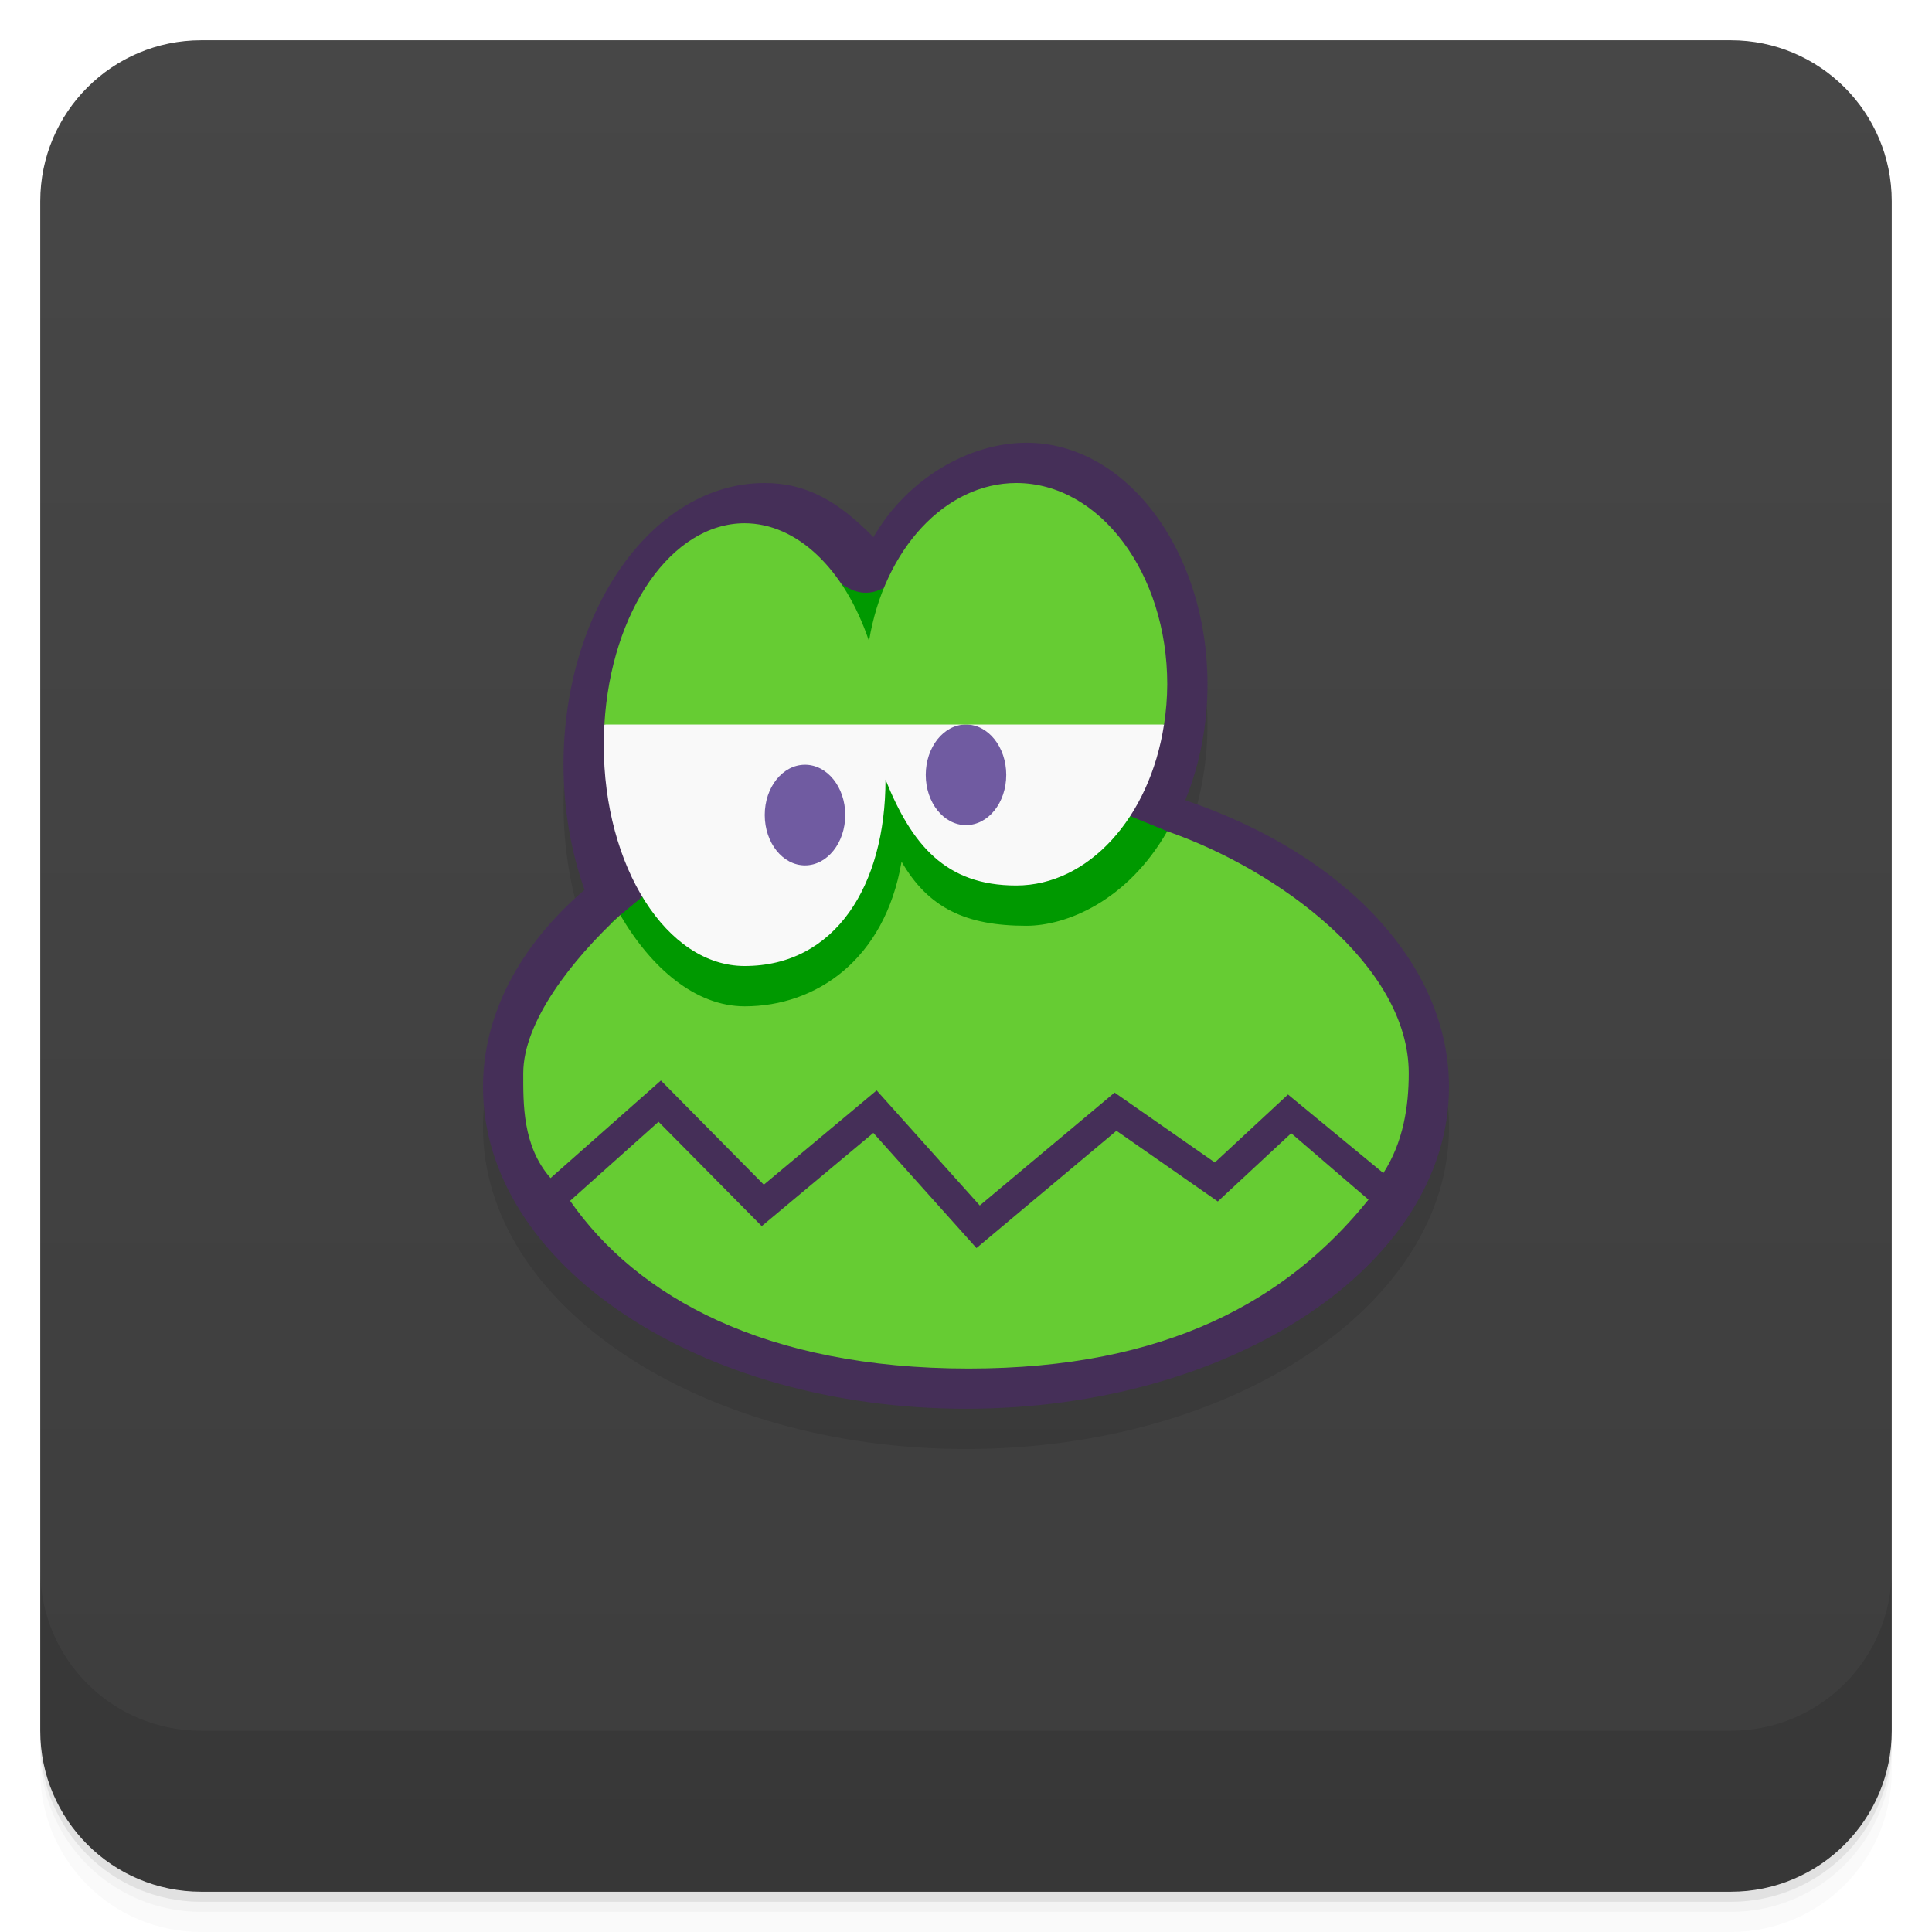
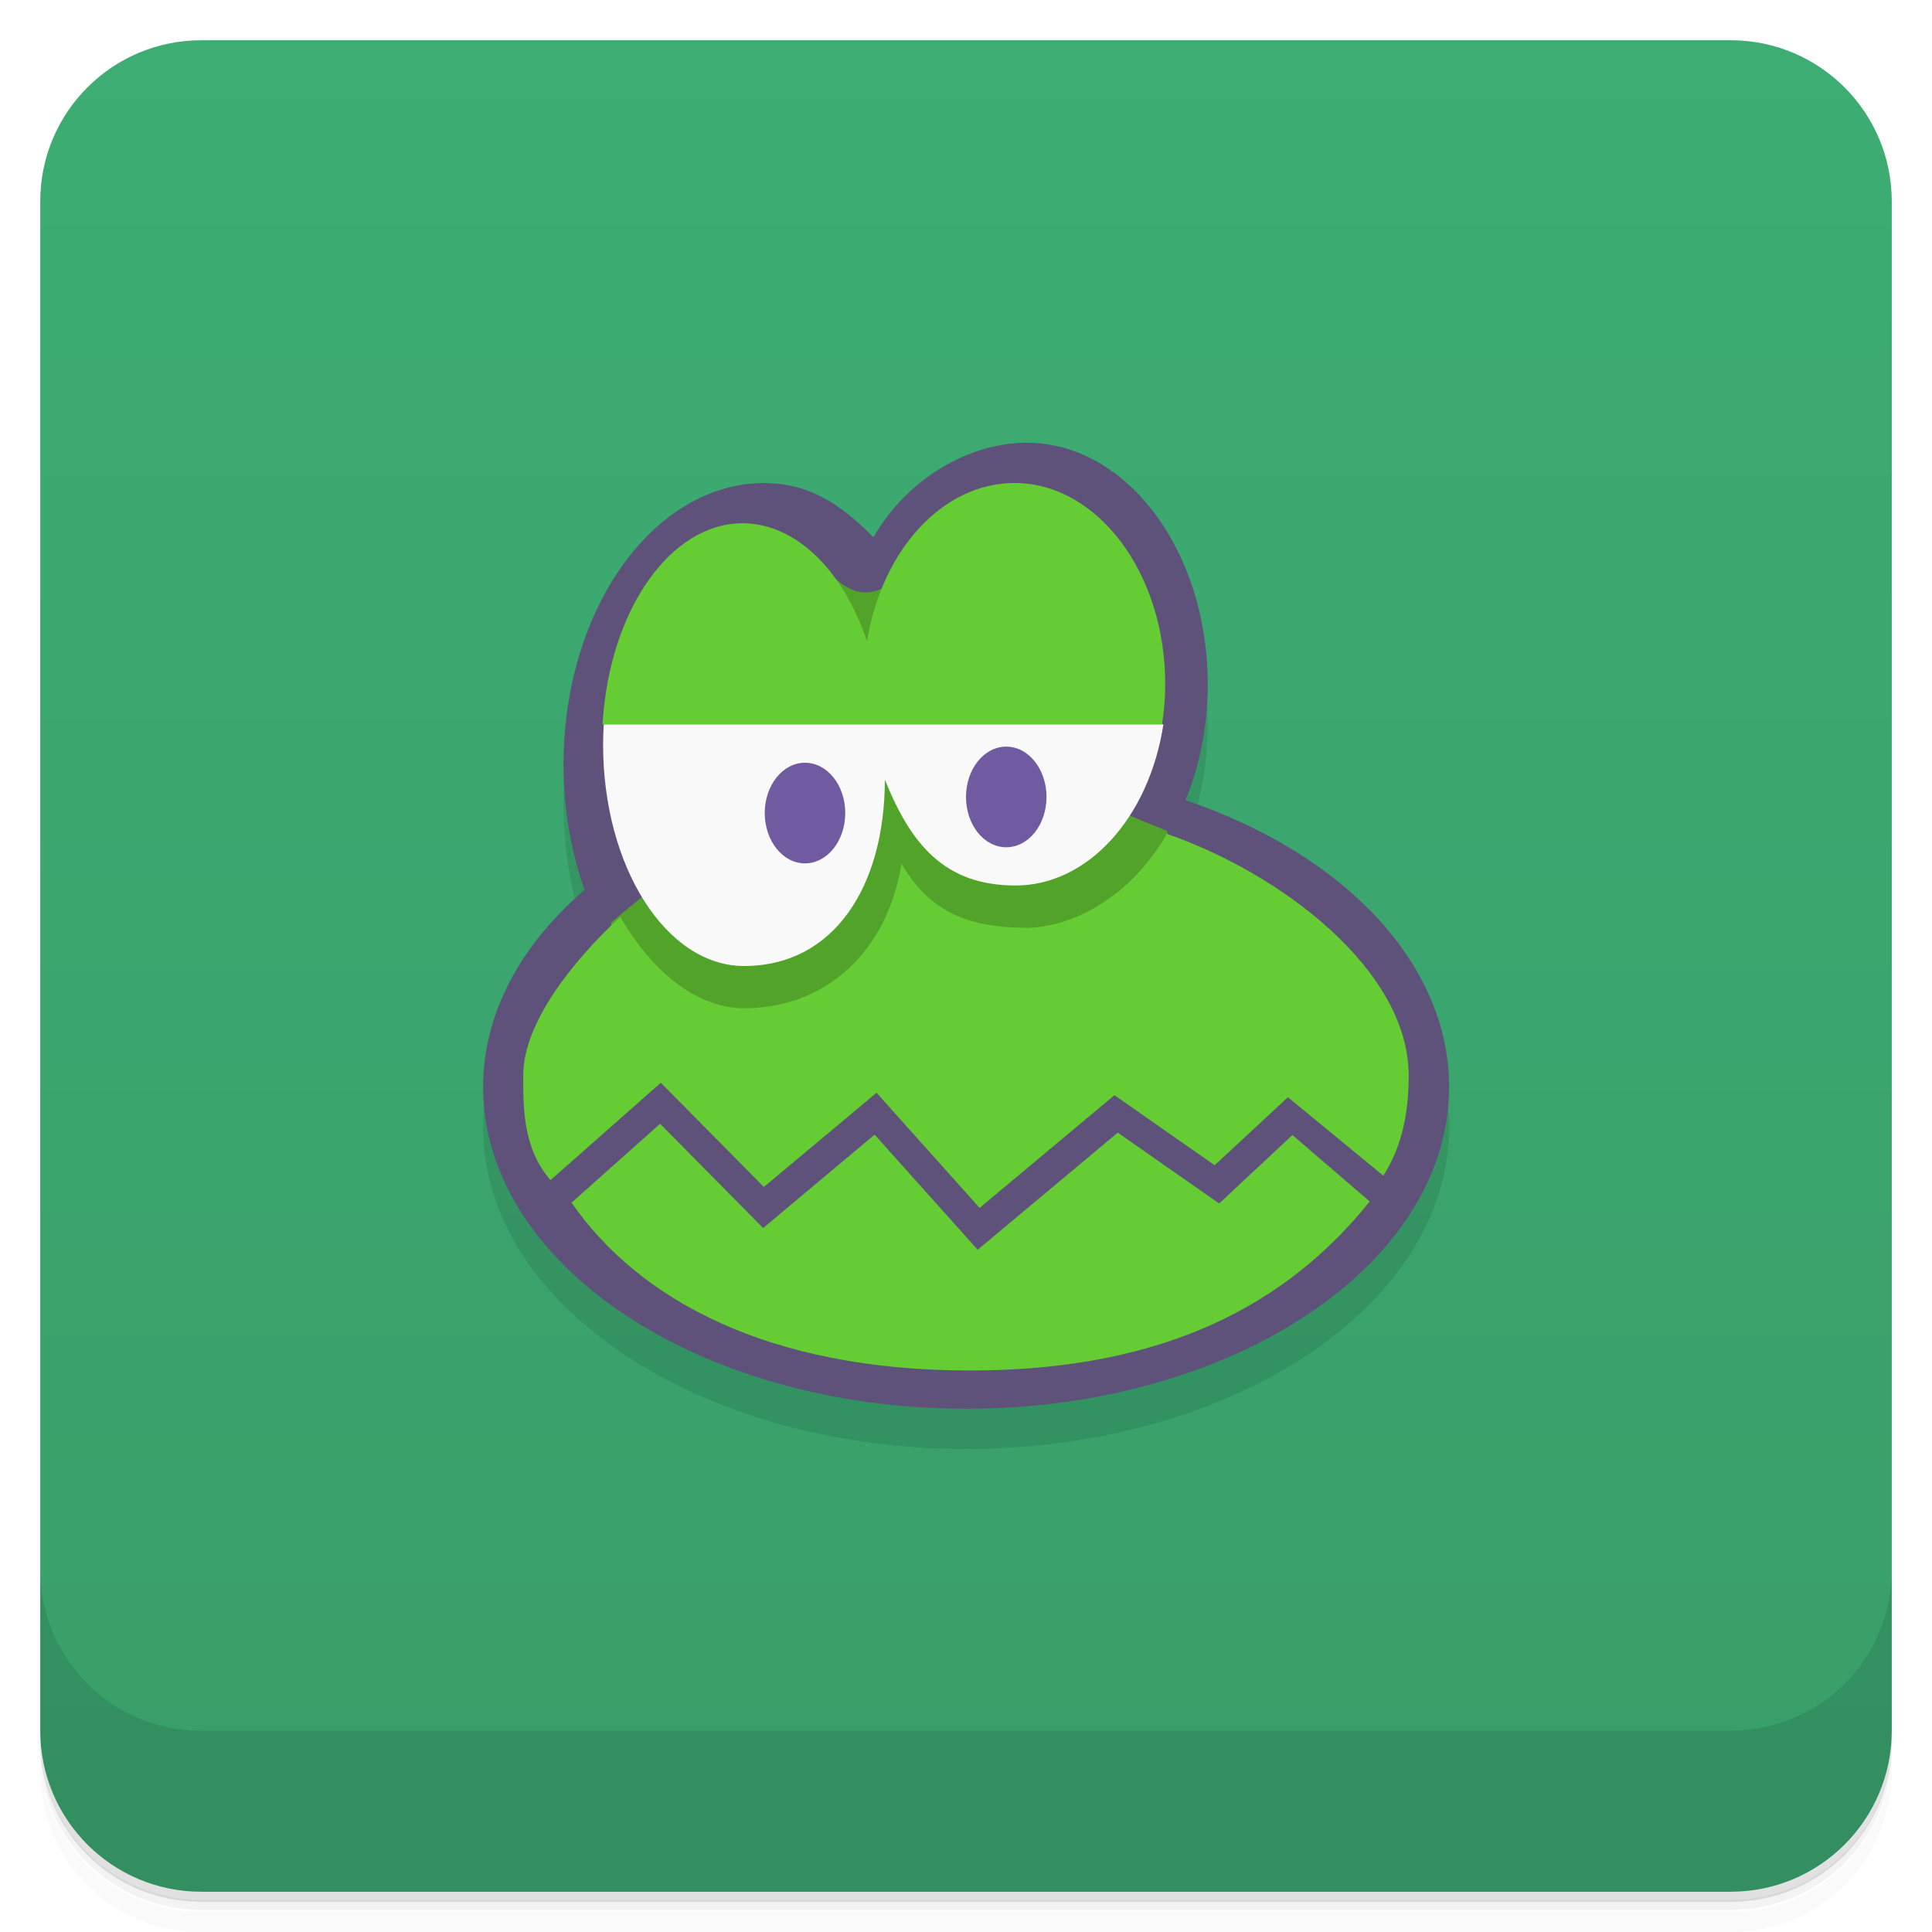
<svg xmlns="http://www.w3.org/2000/svg" version="1.1" viewBox="0 0 48 48">
  <defs>
    <linearGradient id="bg" x2="0" y1="1" y2="47" gradientUnits="userSpaceOnUse">
-       <stop style="stop-color:#474747" offset="0" />
-       <stop style="stop-color:#3d3d3d" offset="1" />
+       <stop style="stop-color:#3dad73" offset="0" />
+       <stop style="stop-color:#389e69" offset="1" />
    </linearGradient>
  </defs>
-   <path d="m1 43v0.25c0 2.216 1.784 4 4 4h38c2.216 0 4-1.784 4-4v-0.25c0 2.216-1.784 4-4 4h-38c-2.216 0-4-1.784-4-4zm0 0.5v0.5c0 2.216 1.784 4 4 4h38c2.216 0 4-1.784 4-4v-0.5c0 2.216-1.784 4-4 4h-38c-2.216 0-4-1.784-4-4z" style="opacity:.02" />
-   <path d="m1 43.25v0.25c0 2.216 1.784 4 4 4h38c2.216 0 4-1.784 4-4v-0.25c0 2.216-1.784 4-4 4h-38c-2.216 0-4-1.784-4-4z" style="opacity:.05" />
-   <path d="m1 43v0.25c0 2.216 1.784 4 4 4h38c2.216 0 4-1.784 4-4v-0.25c0 2.216-1.784 4-4 4h-38c-2.216 0-4-1.784-4-4z" style="opacity:.1" />
+   <path d="m1 43v0.25c0 2.22 1.78 4 4 4h38c2.22 0 4-1.78 4-4v-0.25c0 2.22-1.78 4-4 4h-38c-2.22 0-4-1.78-4-4zm0 0.5v0.5c0 2.22 1.78 4 4 4h38c2.22 0 4-1.78 4-4v-0.5c0 2.22-1.78 4-4 4h-38c-2.22 0-4-1.78-4-4z" style="opacity:.02" />
+   <path d="m1 43.2v0.25c0 2.22 1.78 4 4 4h38c2.22 0 4-1.78 4-4v-0.25c0 2.22-1.78 4-4 4h-38c-2.22 0-4-1.78-4-4z" style="opacity:.05" />
+   <path d="m1 43v0.25c0 2.22 1.78 4 4 4h38c2.22 0 4-1.78 4-4v-0.25c0 2.22-1.78 4-4 4h-38c-2.22 0-4-1.78-4-4z" style="opacity:.1" />
  <rect x="1" y="1" width="46" height="46" rx="4" style="fill:url(#bg)" />
-   <path d="m1 39v4c0 2.216 1.784 4 4 4h38c2.216 0 4-1.784 4-4v-4c0 2.216-1.784 4-4 4h-38c-2.216 0-4-1.784-4-4z" style="opacity:.1" />
-   <path d="m25.5 12c-1.396 9.82e-4 -2.712 0.869-3.562 2.346-0.853-0.872-1.881-1.345-2.938-1.346-2.761-0.002-5.001 3.134-5 7 2.56e-4 1.078 0.18 2.142 0.523 3.107-1.631 1.399-2.522 3.12-2.523 4.893-0.004 4.418 5.373 8 12 8s12.003-3.582 12-8c-0.002-3.005-2.536-5.755-6.553-7.119 0.363-0.883 0.553-1.874 0.553-2.881 2.1e-5 -3.314-2.015-6.002-4.5-6z" style="opacity:.1" />
-   <path d="m25.5 11c-1.396 9.82e-4 -2.95 0.869-3.8 2.346-0.853-0.872-1.644-1.345-2.7-1.346-2.761-0.002-5.001 3.134-5 7 2.56e-4 1.078 0.18 2.142 0.523 3.107-1.631 1.399-2.522 3.12-2.523 4.893-0.004 4.418 5.373 8 12 8s12.003-3.582 12-8c-0.002-3.005-2.536-5.755-6.553-7.119 0.363-0.883 0.553-1.874 0.553-2.881 2.1e-5 -3.314-2.015-6.002-4.5-6z" style="fill:#452f58" />
-   <path d="m20 13.6-3.826 8.501-0.992 0.824 0.818 3.074h14l-1-5.347-0.967-0.395-5.033-6.658c-1.303 1.69-1.9 1.307-3 0z" style="fill:#090" />
-   <path d="m29 20.653c-1 1.743-2.517 2.348-3.5 2.348-1.5 0-2.433-0.437-3.101-1.593-0.414 2.435-2.123 3.594-3.897 3.594-1.23 0-2.33-0.961-3.092-2.269-1.199 1.109-2.41 2.651-2.41 3.93 0 0.748-0.024 1.807 0.678 2.606l2.742-2.424 2.557 2.588 2.803-2.342 2.562 2.859 3.35-2.805 2.49 1.736 1.818-1.688 2.369 1.952c0.498-0.774 0.631-1.659 0.631-2.484 0-2.66-3.23-5.047-6-6.008zm-12.639 7.217-2.197 1.964c1.654 2.379 4.836 4.167 9.902 4.167 4.934 0 7.934-1.71 9.934-4.196l-1.92-1.65-1.824 1.695-2.518-1.756-3.478 2.914-2.562-2.861-2.773 2.316z" style="fill:#6c3" />
-   <path d="m15.016 18c-0.01 0.166-0.015 0.333-0.016 0.5 0 3.038 1.567 5.5 3.5 5.5 2.252 0 3.5-2 3.5-4.631 0.653 1.619 1.49 2.632 3.25 2.631 1.78-0.001 3.314-1.674 3.67-4-4.822-1.436-9.429-1.227-13.904 0z" style="fill:#f9f9f9" />
-   <path d="m25 19.252c0 0.691-0.447 1.248-1 1.248s-1-0.557-1-1.248c0-0.691 0.447-1.252 1-1.252s1 0.56 1 1.252" style="fill:#705ba1" />
-   <path d="m21 20.248c0 0.691-0.447 1.252-1 1.252s-1-0.56-1-1.252c0-0.691 0.447-1.248 1-1.248s1 0.557 1 1.248" style="fill:#705ba1" />
-   <path d="m25.25 12a3.75 5 0 0 0-3.66 3.926 3.5 5.5 0 0 0-3.09-2.926 3.5 5.5 0 0 0-3.484 5h13.904a3.75 5 0 0 0 0.08-1 3.75 5 0 0 0-3.75-5z" style="fill:#6c3" />
+   <path d="m1 39v4c0 2.22 1.78 4 4 4h38c2.22 0 4-1.78 4-4v-4c0 2.22-1.78 4-4 4h-38c-2.22 0-4-1.78-4-4z" style="opacity:.1" />
+   <path d="m25.5 12c-1.4 9.82e-4 -2.71 0.869-3.56 2.35-0.853-0.872-1.88-1.34-2.94-1.35-2.76-0.002-5 3.13-5 7 2.56e-4 1.08 0.18 2.14 0.523 3.11-1.63 1.4-2.52 3.12-2.52 4.89-0.004 4.42 5.37 8 12 8s12-3.58 12-8c-0.002-3.01-2.54-5.76-6.55-7.12 0.363-0.883 0.553-1.87 0.553-2.88 2.1e-5 -3.31-2.01-6-4.5-6z" style="opacity:.1" />
+   <path d="m25.5 11c-1.4 9.82e-4 -2.95 0.869-3.8 2.35-0.853-0.872-1.64-1.34-2.7-1.35-2.76-0.002-5 3.13-5 7 2.56e-4 1.08 0.18 2.14 0.523 3.11-1.63 1.4-2.52 3.12-2.52 4.89-0.004 4.42 5.37 8 12 8s12-3.58 12-8c-0.002-3.01-2.54-5.76-6.55-7.12 0.363-0.883 0.553-1.87 0.553-2.88 2.1e-5 -3.31-2.01-6-4.5-6z" style="fill:#5e527a" />
+   <path d="m20 13.6-3.83 8.5-0.992 0.824 0.818 3.07h14l-1-5.35-0.967-0.395-5.03-6.66c-1.3 1.69-1.9 1.31-3 0z" style="fill:#52a329" />
+   <path d="m29 20.7c-1 1.74-2.52 2.35-3.5 2.35-1.5 0-2.43-0.437-3.1-1.59-0.414 2.44-2.12 3.59-3.9 3.59-1.23 0-2.33-0.961-3.09-2.27-1.2 1.11-2.41 2.65-2.41 3.93 0 0.748-0.025 1.81 0.678 2.61l2.74-2.42 2.56 2.59 2.8-2.34 2.56 2.86 3.35-2.8 2.49 1.74 1.82-1.69 2.37 1.95c0.498-0.774 0.631-1.66 0.631-2.48 0-2.66-3.23-5.05-6-6.01zm-12.6 7.22-2.2 1.96c1.65 2.38 4.84 4.17 9.9 4.17 4.93 0 7.93-1.71 9.93-4.2l-1.92-1.65-1.82 1.7-2.52-1.76-3.48 2.91-2.56-2.86-2.77 2.32z" style="fill:#6c3" />
+   <path d="m15 18c-0.01 0.166-0.015 0.333-0.016 0.5 0 3.04 1.57 5.5 3.5 5.5 2.25 0 3.5-2 3.5-4.63 0.653 1.62 1.49 2.63 3.25 2.63 1.78-0.001 3.31-1.67 3.67-4-4.82-1.05-9.9-1.06-13.9 0z" style="fill:#f9f9f9" />
+   <path d="m26 19.8c0 0.691-0.447 1.25-1 1.25s-1-0.557-1-1.25c0-0.691 0.447-1.25 1-1.25s1 0.56 1 1.25" style="fill:#705ba1" />
+   <path d="m21 20.2c0 0.691-0.447 1.25-1 1.25s-1-0.56-1-1.25c0-0.691 0.447-1.25 1-1.25s1 0.557 1 1.25" style="fill:#705ba1" />
+   <path d="m25.2 12a3.75 5 0 0 0-3.66 3.93 3.5 5.5 0 0 0-3.09-2.93 3.5 5.5 0 0 0-3.48 5h13.9a3.75 5 0 0 0 0.08-1 3.75 5 0 0 0-3.75-5z" style="fill:#6c3" />
</svg>
